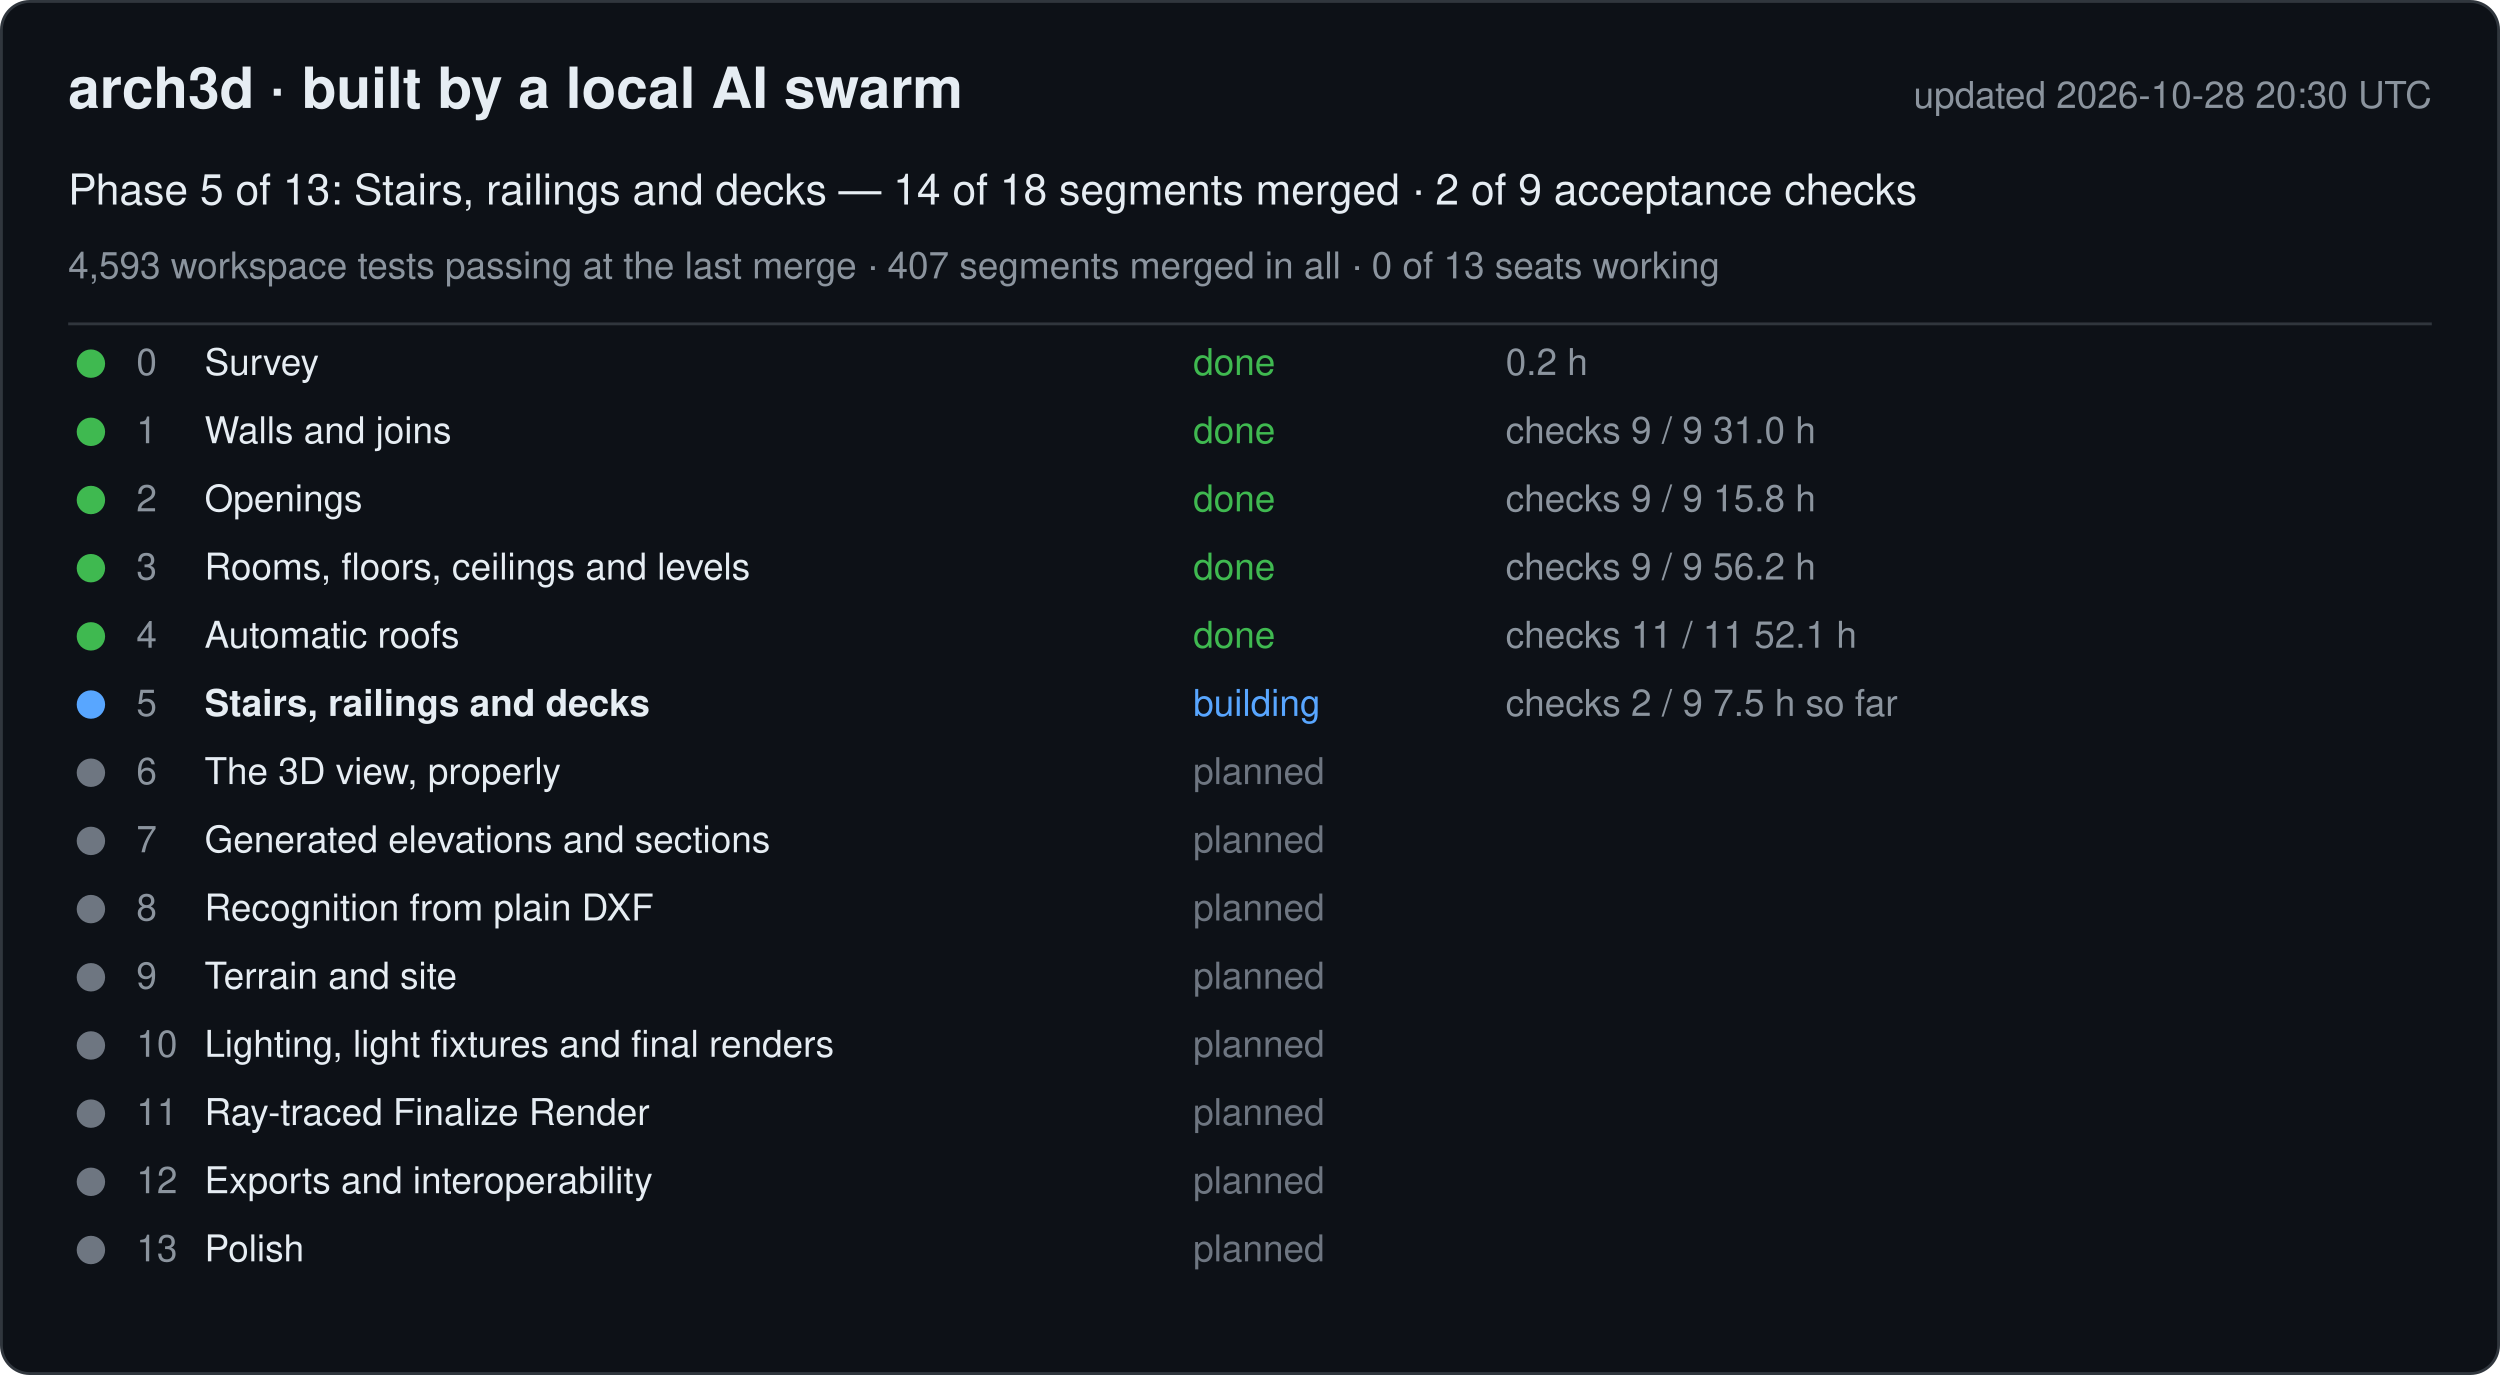
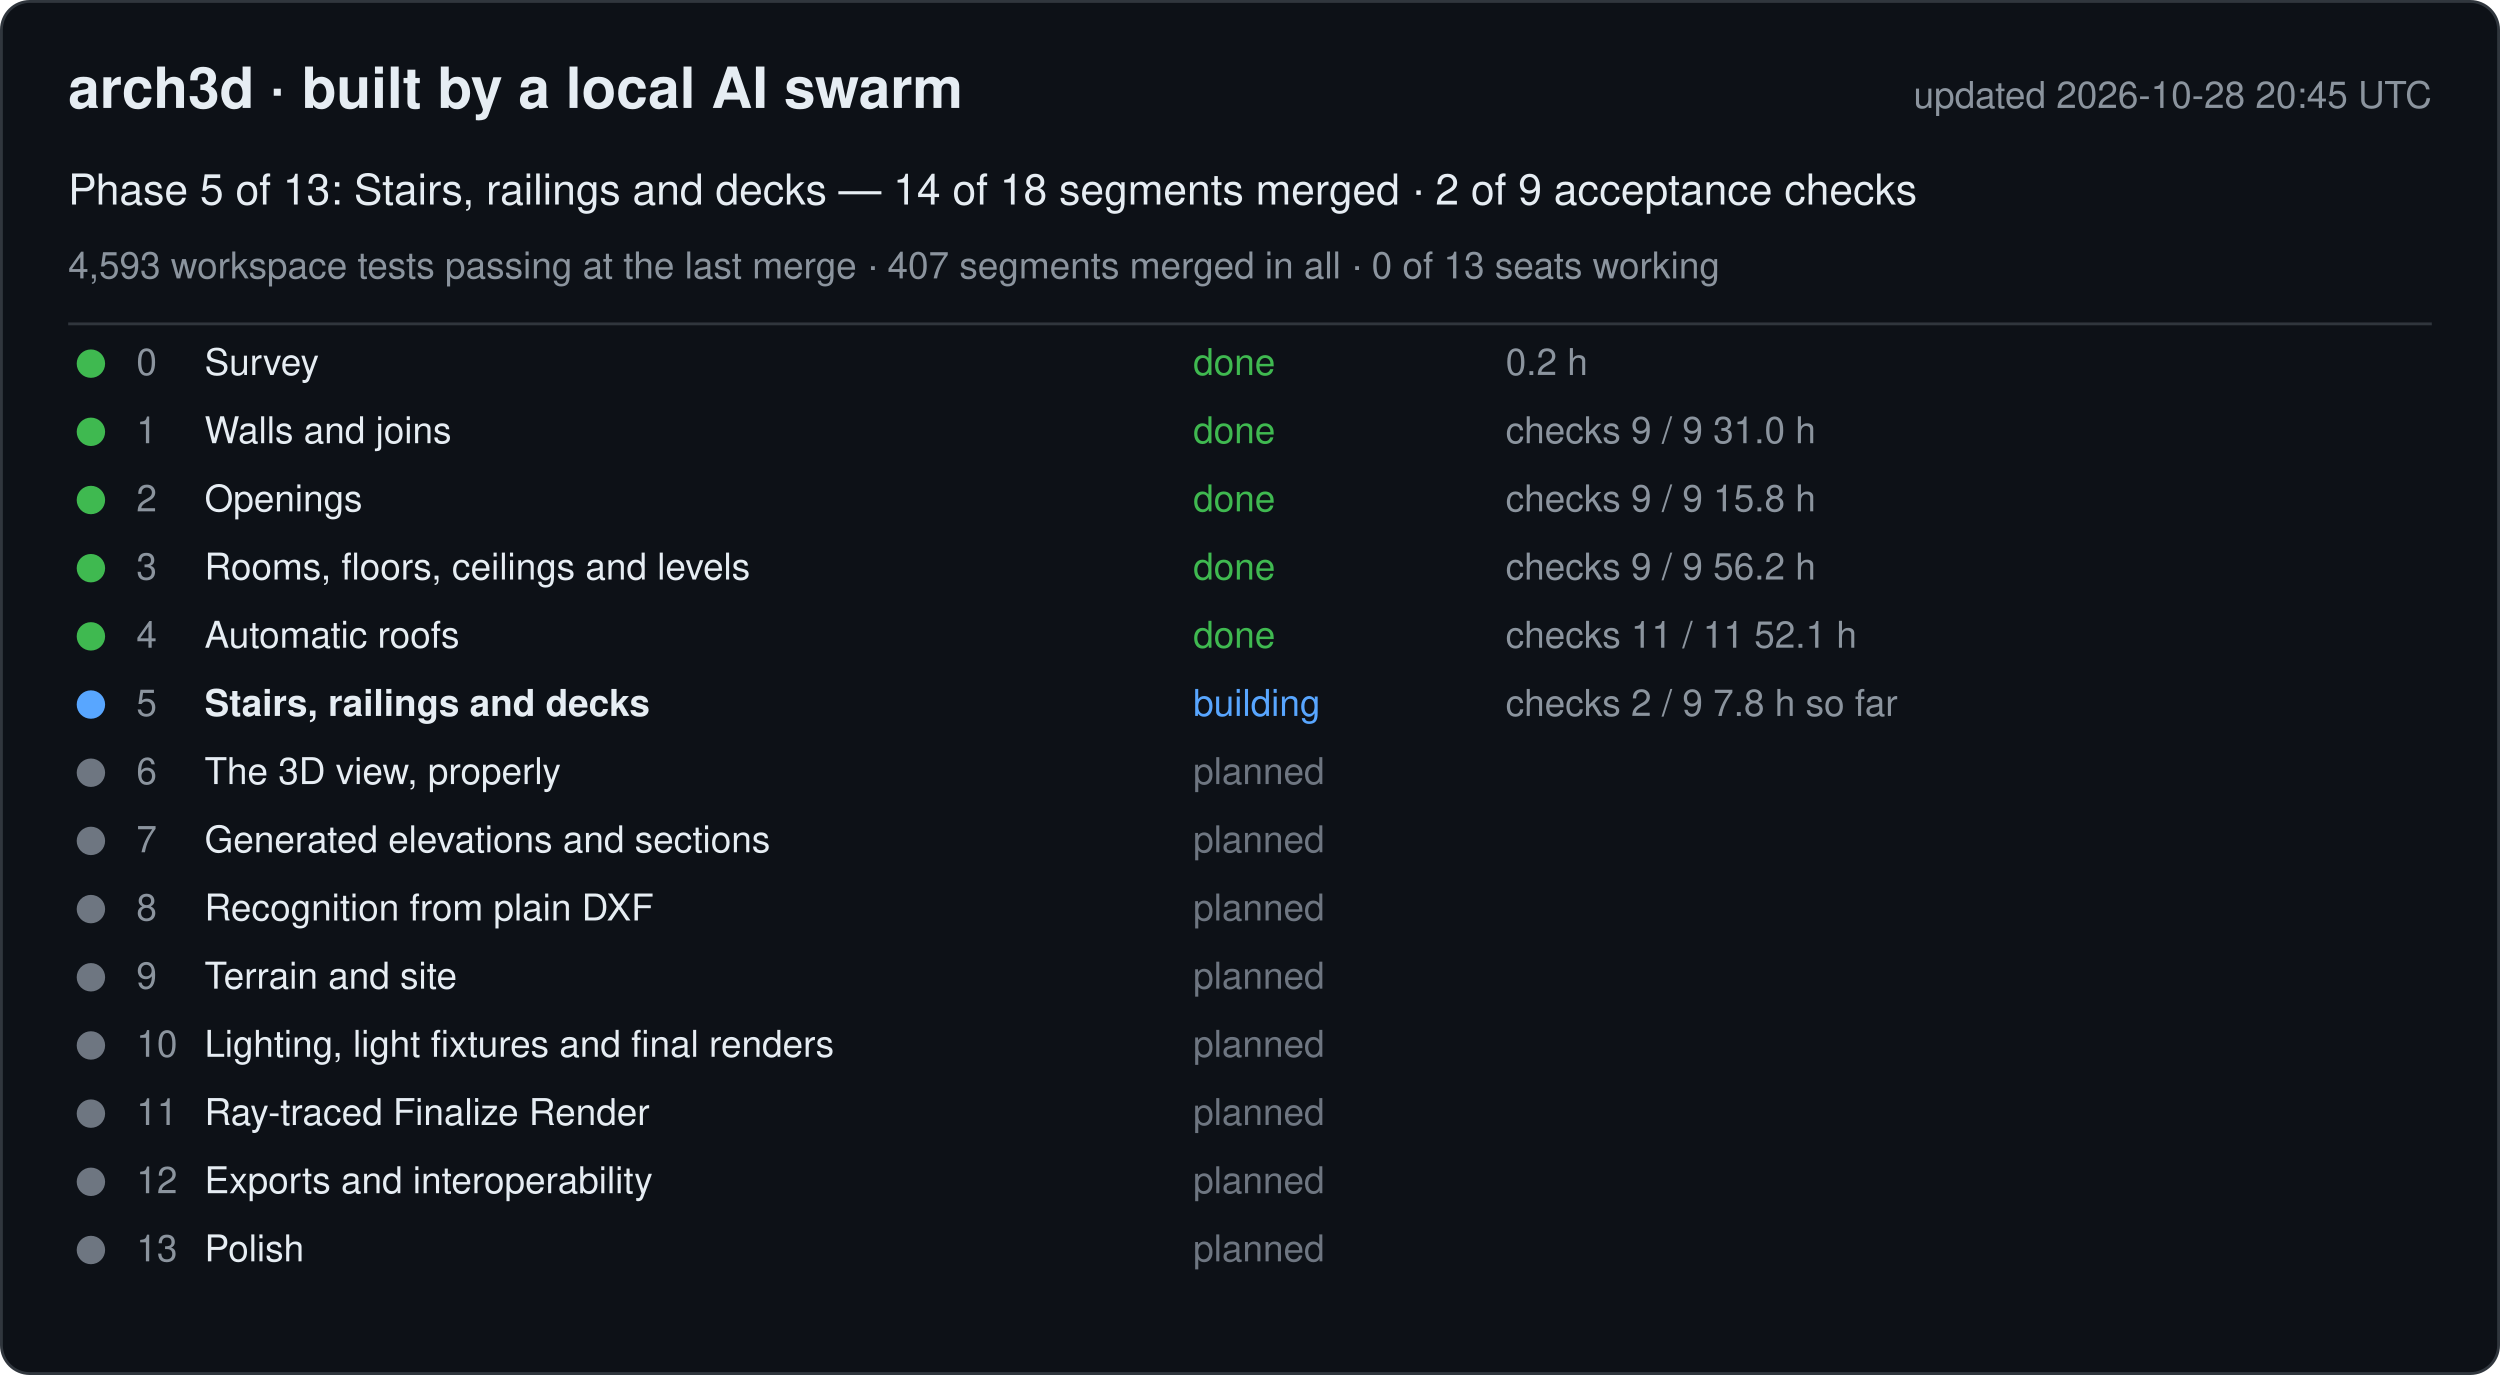
<svg xmlns="http://www.w3.org/2000/svg" width="880" height="484" viewBox="0 0 880 484" font-family="-apple-system, Segoe UI, Helvetica, Arial, sans-serif">
  <rect x="0.5" y="0.5" width="879" height="483" rx="10" fill="#0d1117" stroke="#30363d" />
  <text x="24" y="38" font-size="20" font-weight="600" fill="#e6edf3">arch3d · built by a local AI swarm</text>
-   <text x="856" y="38" font-size="13" fill="#8b949e" text-anchor="end">updated 2026-10-28 20:30 UTC</text>
+   <text x="856" y="38" font-size="13" fill="#8b949e" text-anchor="end">updated 2026-10-28 20:45 UTC</text>
  <text x="24" y="72" font-size="15" fill="#e6edf3">Phase 5 of 13: Stairs, railings and decks — 14 of 18 segments merged · 2 of 9 acceptance checks</text>
  <text x="24" y="98" font-size="13" fill="#8b949e">4,593 workspace tests passing at the last merge · 407 segments merged in all · 0 of 13 seats working</text>
  <line x1="24" y1="114" x2="856" y2="114" stroke="#30363d" />
  <g data-phase="0">
    <circle cx="32" cy="128" r="5" fill="#3fb950" />
    <text x="48" y="132" font-size="13" fill="#8b949e">0</text>
    <text x="72" y="132" font-size="13" fill="#e6edf3">Survey</text>
    <text x="420" y="132" font-size="13" fill="#3fb950">done</text>
    <text x="530" y="132" font-size="13" fill="#8b949e">0.2 h</text>
  </g>
  <g data-phase="1">
    <circle cx="32" cy="152" r="5" fill="#3fb950" />
    <text x="48" y="156" font-size="13" fill="#8b949e">1</text>
    <text x="72" y="156" font-size="13" fill="#e6edf3">Walls and joins</text>
    <text x="420" y="156" font-size="13" fill="#3fb950">done</text>
    <text x="530" y="156" font-size="13" fill="#8b949e">checks 9 / 9   31.0 h</text>
  </g>
  <g data-phase="2">
    <circle cx="32" cy="176" r="5" fill="#3fb950" />
    <text x="48" y="180" font-size="13" fill="#8b949e">2</text>
    <text x="72" y="180" font-size="13" fill="#e6edf3">Openings</text>
    <text x="420" y="180" font-size="13" fill="#3fb950">done</text>
    <text x="530" y="180" font-size="13" fill="#8b949e">checks 9 / 9   15.8 h</text>
  </g>
  <g data-phase="3">
    <circle cx="32" cy="200" r="5" fill="#3fb950" />
    <text x="48" y="204" font-size="13" fill="#8b949e">3</text>
    <text x="72" y="204" font-size="13" fill="#e6edf3">Rooms, floors, ceilings and levels</text>
    <text x="420" y="204" font-size="13" fill="#3fb950">done</text>
    <text x="530" y="204" font-size="13" fill="#8b949e">checks 9 / 9   56.2 h</text>
  </g>
  <g data-phase="4">
    <circle cx="32" cy="224" r="5" fill="#3fb950" />
    <text x="48" y="228" font-size="13" fill="#8b949e">4</text>
    <text x="72" y="228" font-size="13" fill="#e6edf3">Automatic roofs</text>
    <text x="420" y="228" font-size="13" fill="#3fb950">done</text>
    <text x="530" y="228" font-size="13" fill="#8b949e">checks 11 / 11   52.1 h</text>
  </g>
  <g data-phase="5">
    <circle cx="32" cy="248" r="5" fill="#58a6ff" />
    <text x="48" y="252" font-size="13" fill="#8b949e">5</text>
    <text x="72" y="252" font-size="13" fill="#e6edf3" font-weight="600">Stairs, railings and decks</text>
    <text x="420" y="252" font-size="13" fill="#58a6ff">building</text>
-     <text x="530" y="252" font-size="13" fill="#8b949e">checks 2 / 9   7.5 h so far</text>
+     <text x="530" y="252" font-size="13" fill="#8b949e">checks 2 / 9   7.8 h so far</text>
  </g>
  <g data-phase="6">
    <circle cx="32" cy="272" r="5" fill="#6e7681" />
    <text x="48" y="276" font-size="13" fill="#8b949e">6</text>
    <text x="72" y="276" font-size="13" fill="#e6edf3">The 3D view, properly</text>
    <text x="420" y="276" font-size="13" fill="#6e7681">planned</text>
    <text x="530" y="276" font-size="13" fill="#8b949e" />
  </g>
  <g data-phase="7">
    <circle cx="32" cy="296" r="5" fill="#6e7681" />
    <text x="48" y="300" font-size="13" fill="#8b949e">7</text>
    <text x="72" y="300" font-size="13" fill="#e6edf3">Generated elevations and sections</text>
    <text x="420" y="300" font-size="13" fill="#6e7681">planned</text>
    <text x="530" y="300" font-size="13" fill="#8b949e" />
  </g>
  <g data-phase="8">
    <circle cx="32" cy="320" r="5" fill="#6e7681" />
    <text x="48" y="324" font-size="13" fill="#8b949e">8</text>
    <text x="72" y="324" font-size="13" fill="#e6edf3">Recognition from plain DXF</text>
    <text x="420" y="324" font-size="13" fill="#6e7681">planned</text>
    <text x="530" y="324" font-size="13" fill="#8b949e" />
  </g>
  <g data-phase="9">
    <circle cx="32" cy="344" r="5" fill="#6e7681" />
    <text x="48" y="348" font-size="13" fill="#8b949e">9</text>
    <text x="72" y="348" font-size="13" fill="#e6edf3">Terrain and site</text>
    <text x="420" y="348" font-size="13" fill="#6e7681">planned</text>
    <text x="530" y="348" font-size="13" fill="#8b949e" />
  </g>
  <g data-phase="10">
    <circle cx="32" cy="368" r="5" fill="#6e7681" />
    <text x="48" y="372" font-size="13" fill="#8b949e">10</text>
    <text x="72" y="372" font-size="13" fill="#e6edf3">Lighting, light fixtures and final renders</text>
    <text x="420" y="372" font-size="13" fill="#6e7681">planned</text>
    <text x="530" y="372" font-size="13" fill="#8b949e" />
  </g>
  <g data-phase="11">
    <circle cx="32" cy="392" r="5" fill="#6e7681" />
    <text x="48" y="396" font-size="13" fill="#8b949e">11</text>
    <text x="72" y="396" font-size="13" fill="#e6edf3">Ray-traced Finalize Render</text>
    <text x="420" y="396" font-size="13" fill="#6e7681">planned</text>
    <text x="530" y="396" font-size="13" fill="#8b949e" />
  </g>
  <g data-phase="12">
    <circle cx="32" cy="416" r="5" fill="#6e7681" />
    <text x="48" y="420" font-size="13" fill="#8b949e">12</text>
    <text x="72" y="420" font-size="13" fill="#e6edf3">Exports and interoperability</text>
    <text x="420" y="420" font-size="13" fill="#6e7681">planned</text>
    <text x="530" y="420" font-size="13" fill="#8b949e" />
  </g>
  <g data-phase="13">
    <circle cx="32" cy="440" r="5" fill="#6e7681" />
    <text x="48" y="444" font-size="13" fill="#8b949e">13</text>
    <text x="72" y="444" font-size="13" fill="#e6edf3">Polish</text>
    <text x="420" y="444" font-size="13" fill="#6e7681">planned</text>
    <text x="530" y="444" font-size="13" fill="#8b949e" />
  </g>
</svg>
